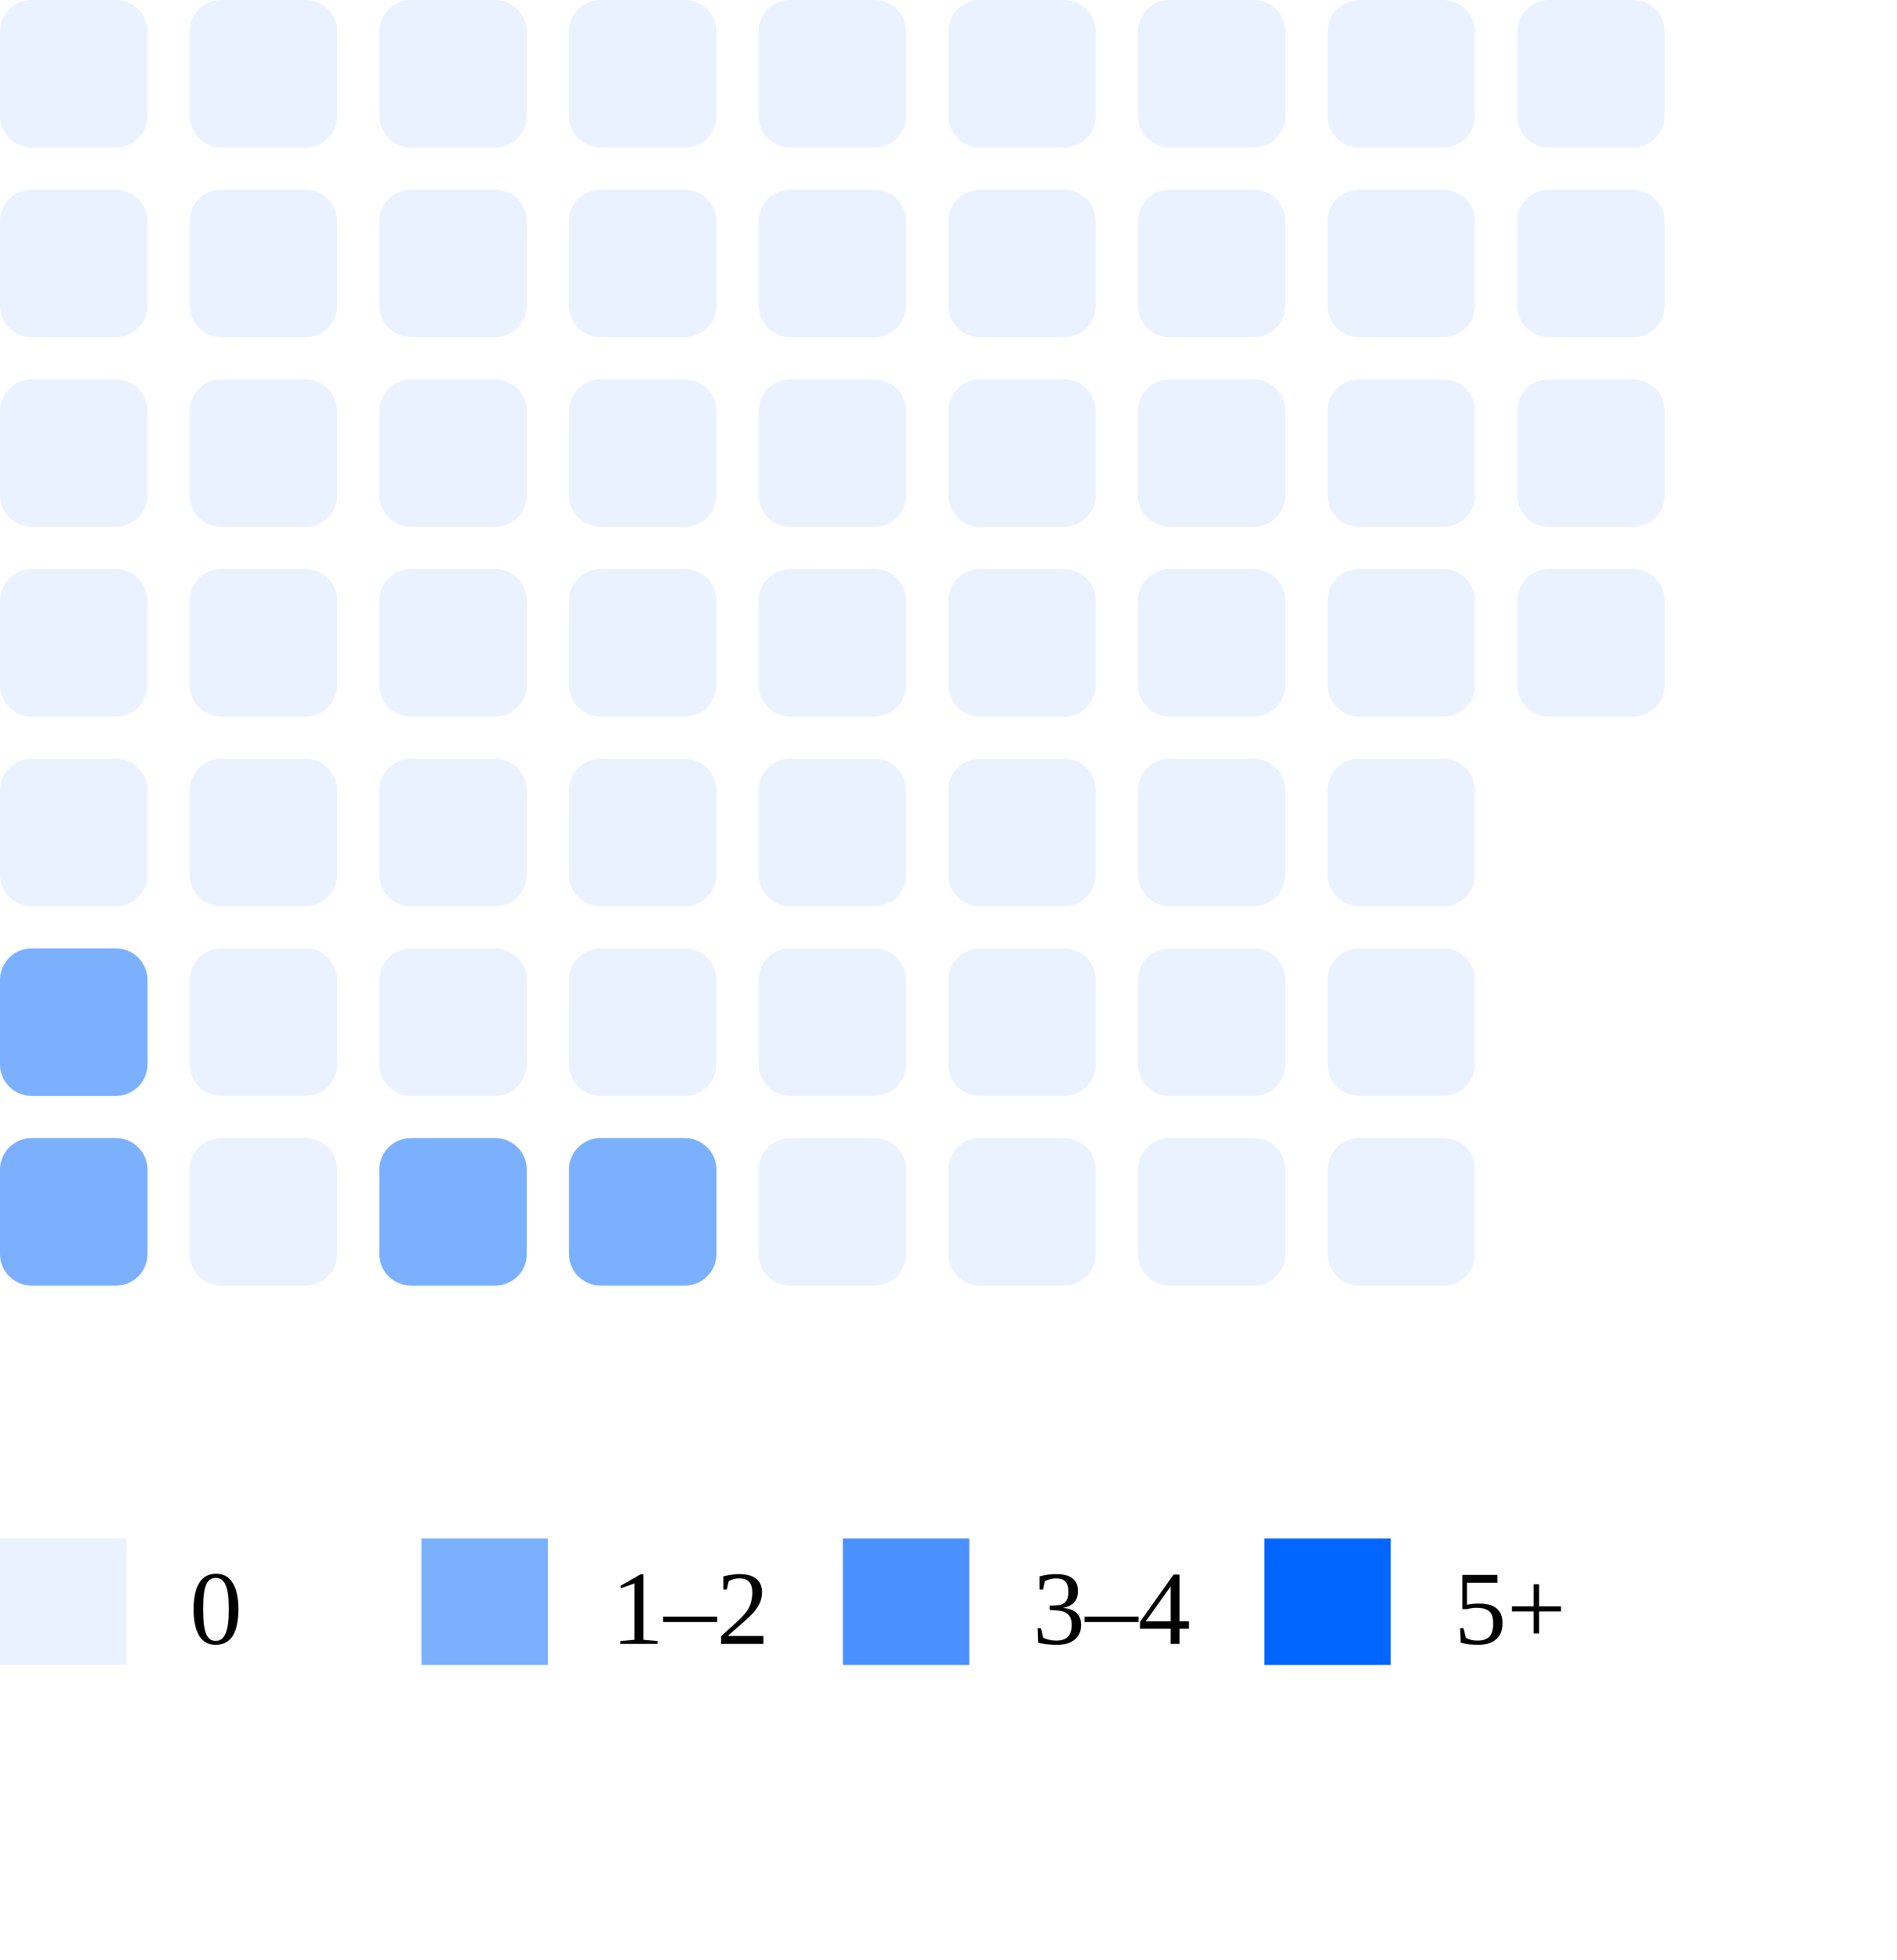
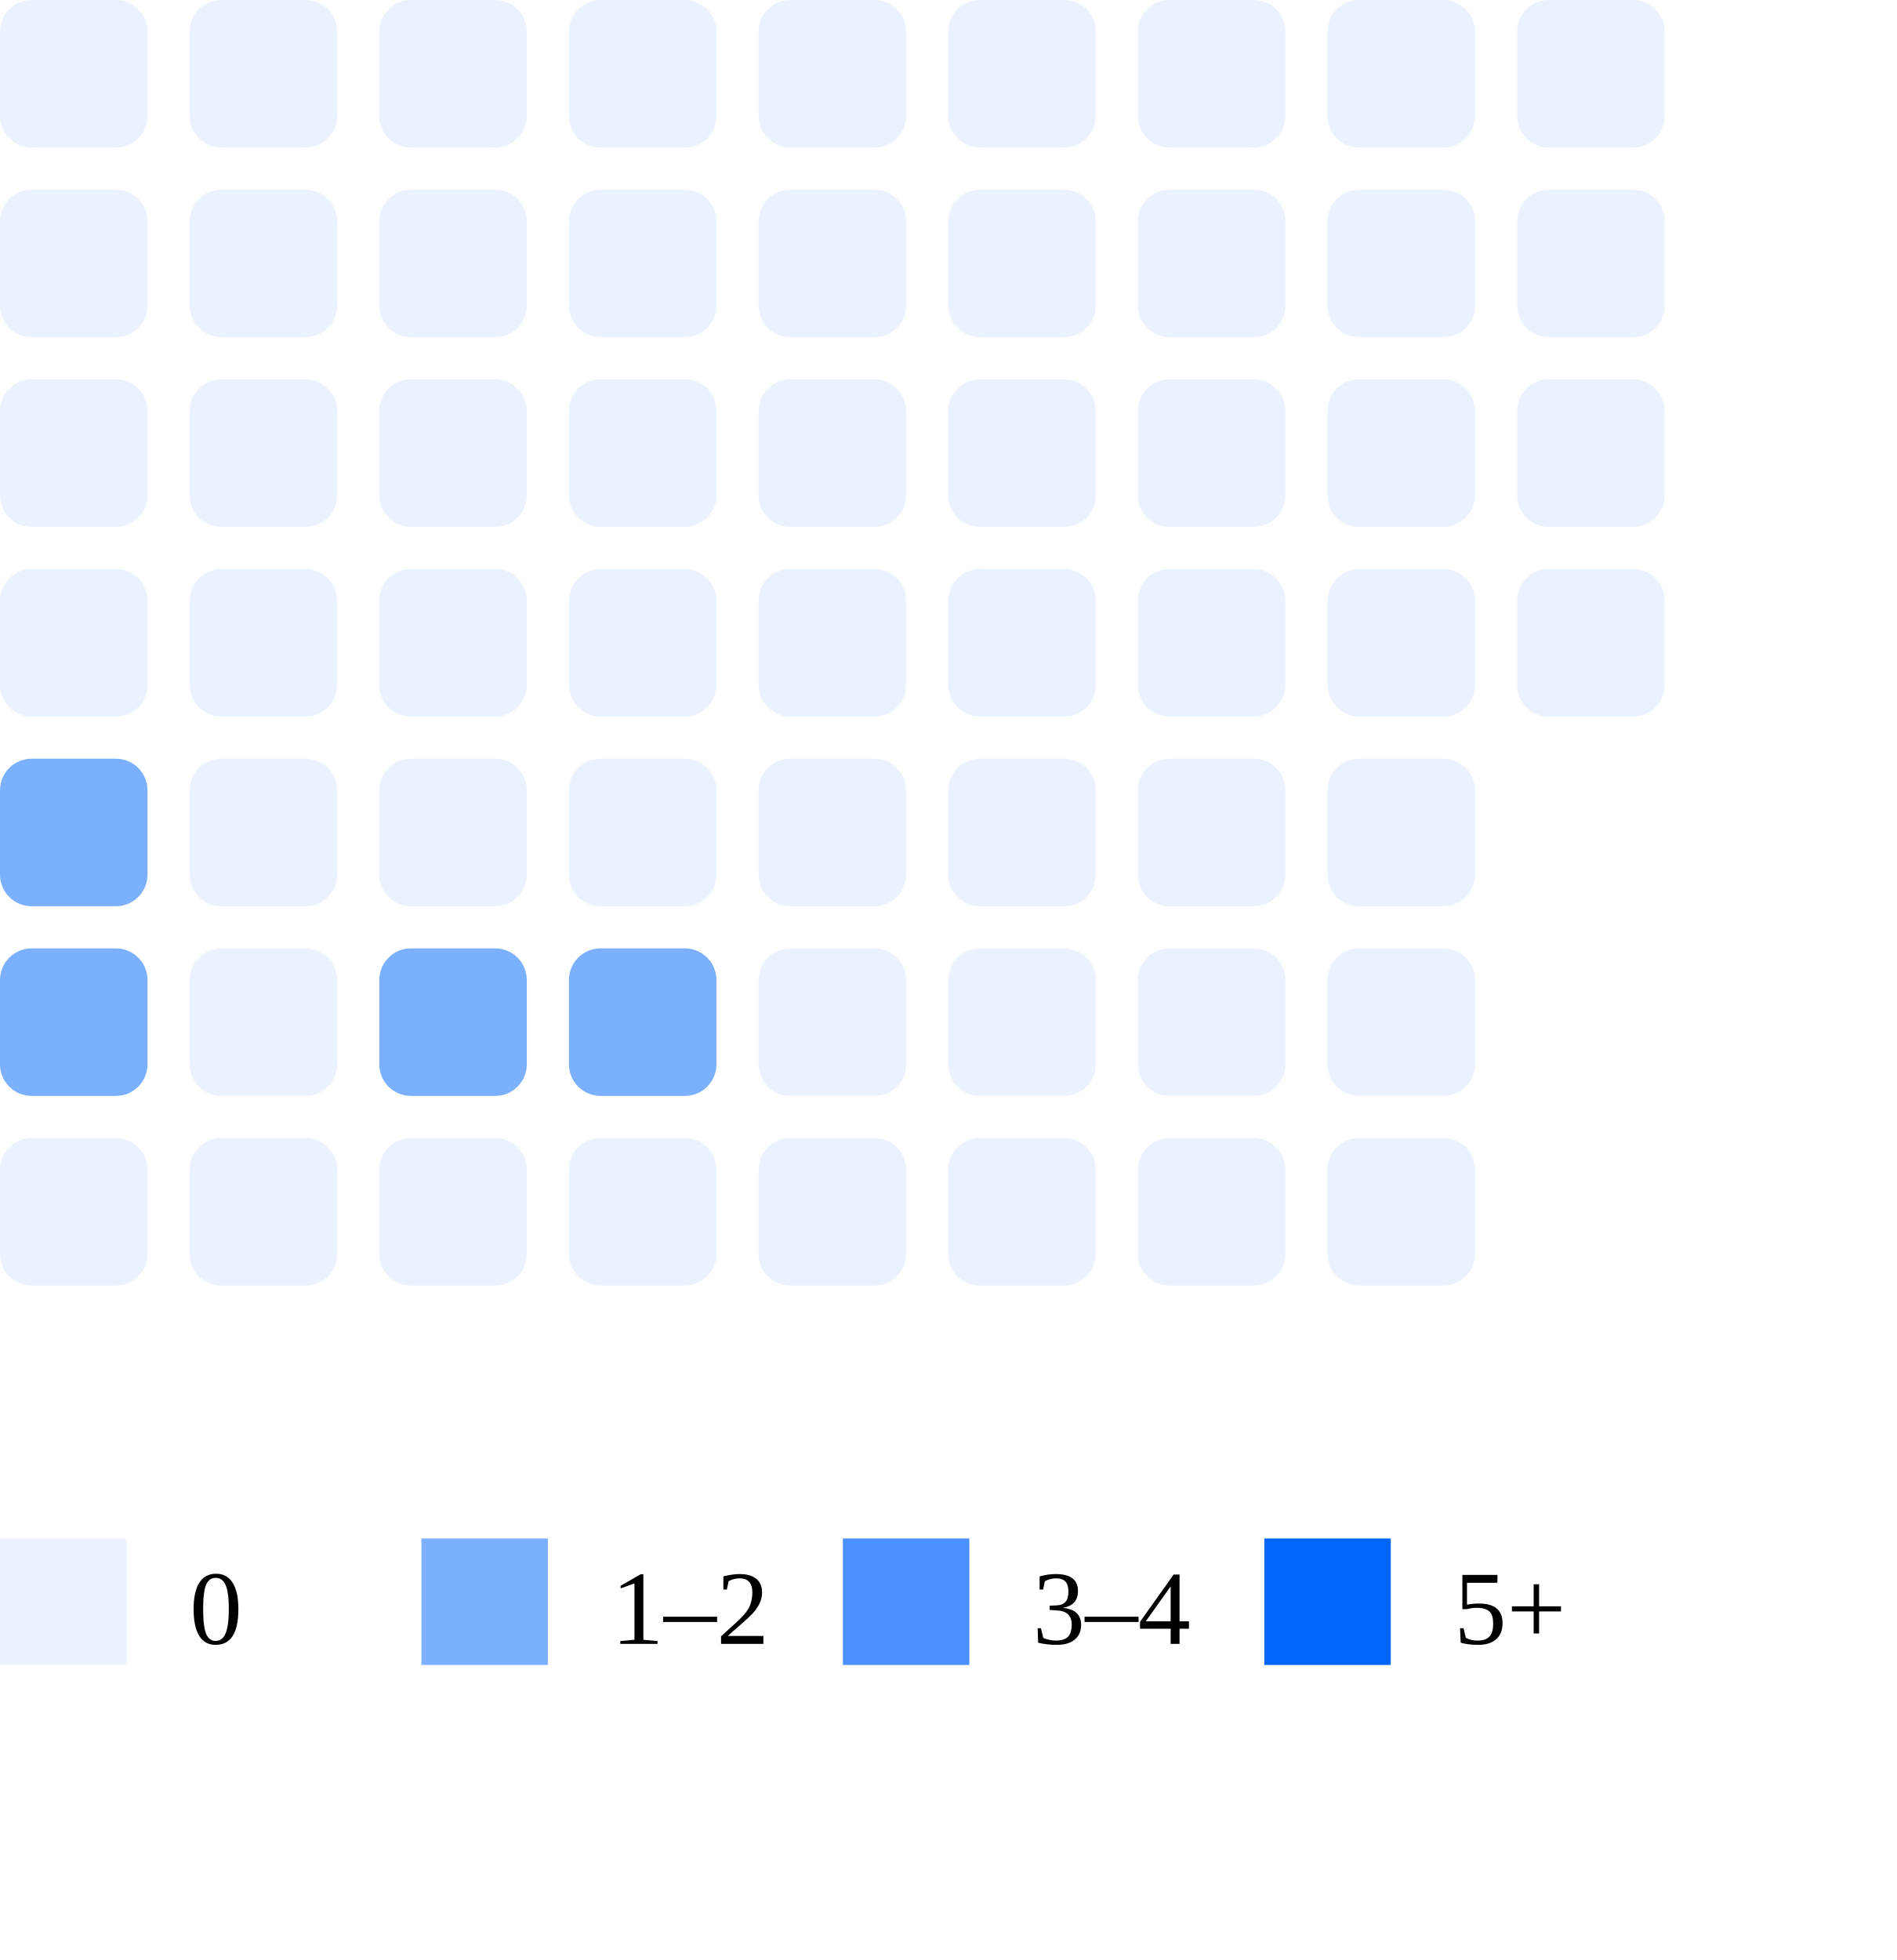
<svg xmlns="http://www.w3.org/2000/svg" width="180" height="186">
  <rect x="0" y="0" width="14" height="14" rx="3" fill="#ebf2ff" />
  <rect x="0" y="18" width="14" height="14" rx="3" fill="#ebf2ff" />
  <rect x="0" y="36" width="14" height="14" rx="3" fill="#ebf2ff" />
  <rect x="0" y="54" width="14" height="14" rx="3" fill="#ebf2ff" />
-   <rect x="0" y="72" width="14" height="14" rx="3" fill="#ebf2ff" />
+   <rect x="0" y="72" width="14" height="14" rx="3" fill="#7bb0ff" />
  <rect x="0" y="90" width="14" height="14" rx="3" fill="#7bb0ff" />
-   <rect x="0" y="108" width="14" height="14" rx="3" fill="#7bb0ff" />
+   <rect x="0" y="108" width="14" height="14" rx="3" fill="#ebf2ff" />
  <rect x="18" y="0" width="14" height="14" rx="3" fill="#ebf2ff" />
  <rect x="18" y="18" width="14" height="14" rx="3" fill="#ebf2ff" />
  <rect x="18" y="36" width="14" height="14" rx="3" fill="#ebf2ff" />
  <rect x="18" y="54" width="14" height="14" rx="3" fill="#ebf2ff" />
  <rect x="18" y="72" width="14" height="14" rx="3" fill="#ebf2ff" />
  <rect x="18" y="90" width="14" height="14" rx="3" fill="#ebf2ff" />
  <rect x="18" y="108" width="14" height="14" rx="3" fill="#ebf2ff" />
  <rect x="36" y="0" width="14" height="14" rx="3" fill="#ebf2ff" />
  <rect x="36" y="18" width="14" height="14" rx="3" fill="#ebf2ff" />
  <rect x="36" y="36" width="14" height="14" rx="3" fill="#ebf2ff" />
  <rect x="36" y="54" width="14" height="14" rx="3" fill="#ebf2ff" />
  <rect x="36" y="72" width="14" height="14" rx="3" fill="#ebf2ff" />
-   <rect x="36" y="90" width="14" height="14" rx="3" fill="#ebf2ff" />
-   <rect x="36" y="108" width="14" height="14" rx="3" fill="#7bb0ff" />
+   <rect x="36" y="90" width="14" height="14" rx="3" fill="#7bb0ff" />
+   <rect x="36" y="108" width="14" height="14" rx="3" fill="#ebf2ff" />
  <rect x="54" y="0" width="14" height="14" rx="3" fill="#ebf2ff" />
  <rect x="54" y="18" width="14" height="14" rx="3" fill="#ebf2ff" />
  <rect x="54" y="36" width="14" height="14" rx="3" fill="#ebf2ff" />
  <rect x="54" y="54" width="14" height="14" rx="3" fill="#ebf2ff" />
  <rect x="54" y="72" width="14" height="14" rx="3" fill="#ebf2ff" />
-   <rect x="54" y="90" width="14" height="14" rx="3" fill="#ebf2ff" />
-   <rect x="54" y="108" width="14" height="14" rx="3" fill="#7bb0ff" />
+   <rect x="54" y="90" width="14" height="14" rx="3" fill="#7bb0ff" />
+   <rect x="54" y="108" width="14" height="14" rx="3" fill="#ebf2ff" />
  <rect x="72" y="0" width="14" height="14" rx="3" fill="#ebf2ff" />
  <rect x="72" y="18" width="14" height="14" rx="3" fill="#ebf2ff" />
  <rect x="72" y="36" width="14" height="14" rx="3" fill="#ebf2ff" />
  <rect x="72" y="54" width="14" height="14" rx="3" fill="#ebf2ff" />
  <rect x="72" y="72" width="14" height="14" rx="3" fill="#ebf2ff" />
  <rect x="72" y="90" width="14" height="14" rx="3" fill="#ebf2ff" />
  <rect x="72" y="108" width="14" height="14" rx="3" fill="#ebf2ff" />
  <rect x="90" y="0" width="14" height="14" rx="3" fill="#ebf2ff" />
  <rect x="90" y="18" width="14" height="14" rx="3" fill="#ebf2ff" />
  <rect x="90" y="36" width="14" height="14" rx="3" fill="#ebf2ff" />
  <rect x="90" y="54" width="14" height="14" rx="3" fill="#ebf2ff" />
  <rect x="90" y="72" width="14" height="14" rx="3" fill="#ebf2ff" />
  <rect x="90" y="90" width="14" height="14" rx="3" fill="#ebf2ff" />
  <rect x="90" y="108" width="14" height="14" rx="3" fill="#ebf2ff" />
  <rect x="108" y="0" width="14" height="14" rx="3" fill="#ebf2ff" />
  <rect x="108" y="18" width="14" height="14" rx="3" fill="#ebf2ff" />
  <rect x="108" y="36" width="14" height="14" rx="3" fill="#ebf2ff" />
  <rect x="108" y="54" width="14" height="14" rx="3" fill="#ebf2ff" />
  <rect x="108" y="72" width="14" height="14" rx="3" fill="#ebf2ff" />
  <rect x="108" y="90" width="14" height="14" rx="3" fill="#ebf2ff" />
  <rect x="108" y="108" width="14" height="14" rx="3" fill="#ebf2ff" />
  <rect x="126" y="0" width="14" height="14" rx="3" fill="#ebf2ff" />
  <rect x="126" y="18" width="14" height="14" rx="3" fill="#ebf2ff" />
  <rect x="126" y="36" width="14" height="14" rx="3" fill="#ebf2ff" />
  <rect x="126" y="54" width="14" height="14" rx="3" fill="#ebf2ff" />
  <rect x="126" y="72" width="14" height="14" rx="3" fill="#ebf2ff" />
  <rect x="126" y="90" width="14" height="14" rx="3" fill="#ebf2ff" />
  <rect x="126" y="108" width="14" height="14" rx="3" fill="#ebf2ff" />
  <rect x="144" y="0" width="14" height="14" rx="3" fill="#ebf2ff" />
  <rect x="144" y="18" width="14" height="14" rx="3" fill="#ebf2ff" />
  <rect x="144" y="36" width="14" height="14" rx="3" fill="#ebf2ff" />
  <rect x="144" y="54" width="14" height="14" rx="3" fill="#ebf2ff" />
  <rect x="0" y="146" width="12" height="12" fill="#ebf2ff" />
  <text x="18" y="156" font-size="10">0</text>
  <rect x="40" y="146" width="12" height="12" fill="#7bb0ff" />
  <text x="58" y="156" font-size="10">1–2</text>
  <rect x="80" y="146" width="12" height="12" fill="#4a90ff" />
  <text x="98" y="156" font-size="10">3–4</text>
  <rect x="120" y="146" width="12" height="12" fill="#0066ff" />
  <text x="138" y="156" font-size="10">5+</text>
</svg>
